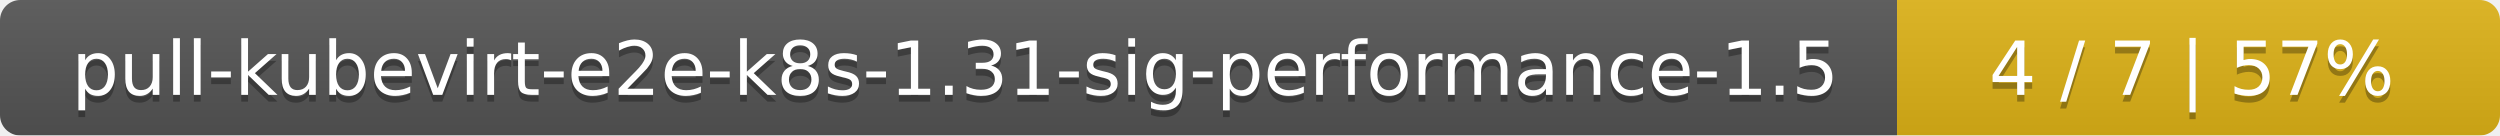
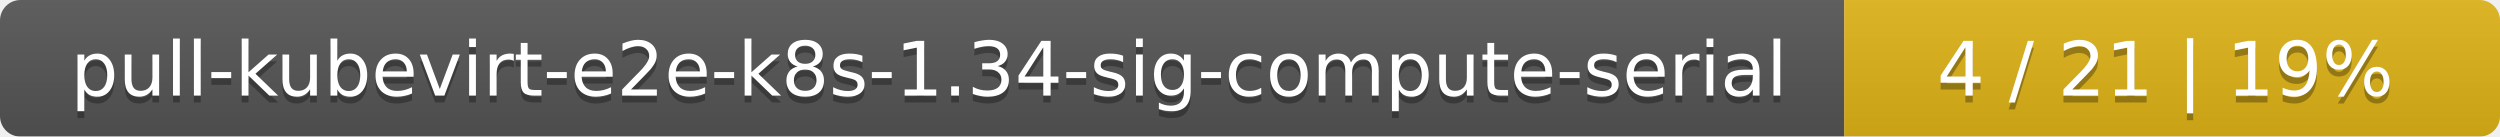
- <svg xmlns="http://www.w3.org/2000/svg" width="369" height="20">
+ <svg xmlns="http://www.w3.org/2000/svg" width="366" height="20">
  <linearGradient id="smooth" x2="0" y2="100%">
    <stop offset="0" stop-color="#bbb" stop-opacity=".1" />
    <stop offset="1" stop-opacity=".1" />
  </linearGradient>
  <mask id="round">
-     <rect width="369" height="20" rx="3" fill="#fff" />
+     <rect width="366" height="20" rx="3" fill="#fff" />
  </mask>
  <g mask="url(#round)">
-     <rect width="280" height="20" fill="#555" />
-     <rect x="280" width="89" height="20" fill="#dfb317" />
-     <rect width="369" height="20" fill="url(#smooth)" />
+     <rect width="270" height="20" fill="#555" />
+     <rect x="270" width="96" height="20" fill="#dfb317" />
+     <rect width="366" height="20" fill="url(#smooth)" />
  </g>
  <g fill="#fff" text-anchor="middle" font-family="DejaVu Sans,Verdana,Geneva,sans-serif" font-size="11">
-     <text x="141" y="15" fill="#010101" fill-opacity=".3">pull-kubevirt-e2e-k8s-1.31-sig-performance-1.5</text>
-     <text x="141" y="14">pull-kubevirt-e2e-k8s-1.31-sig-performance-1.5</text>
-     <text x="323.5" y="15" fill="#010101" fill-opacity=".3">4 / 7    |    57%</text>
-     <text x="323.5" y="14">4 / 7    |    57%</text>
+     <text x="136" y="15" fill="#010101" fill-opacity=".3">pull-kubevirt-e2e-k8s-1.34-sig-compute-serial</text>
+     <text x="136" y="14">pull-kubevirt-e2e-k8s-1.34-sig-compute-serial</text>
+     <text x="317" y="15" fill="#010101" fill-opacity=".3">4 / 21    |    19%</text>
+     <text x="317" y="14">4 / 21    |    19%</text>
  </g>
</svg>
